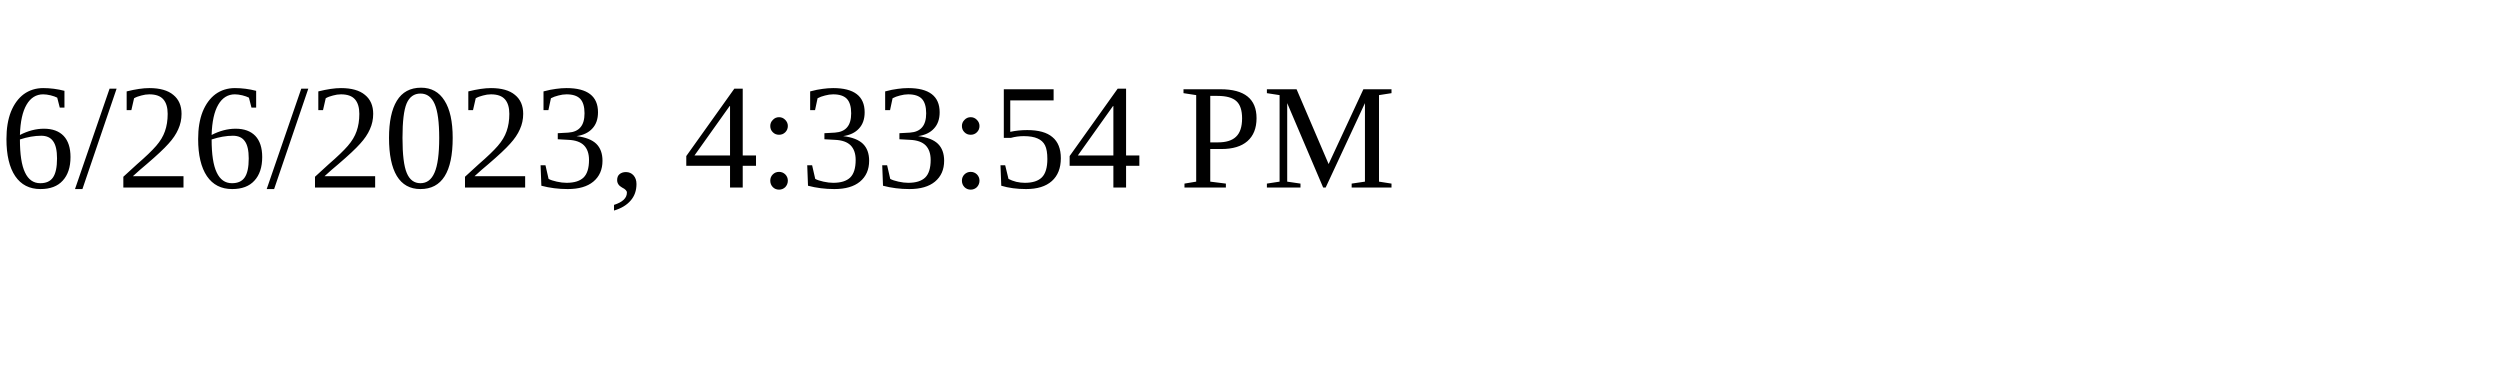
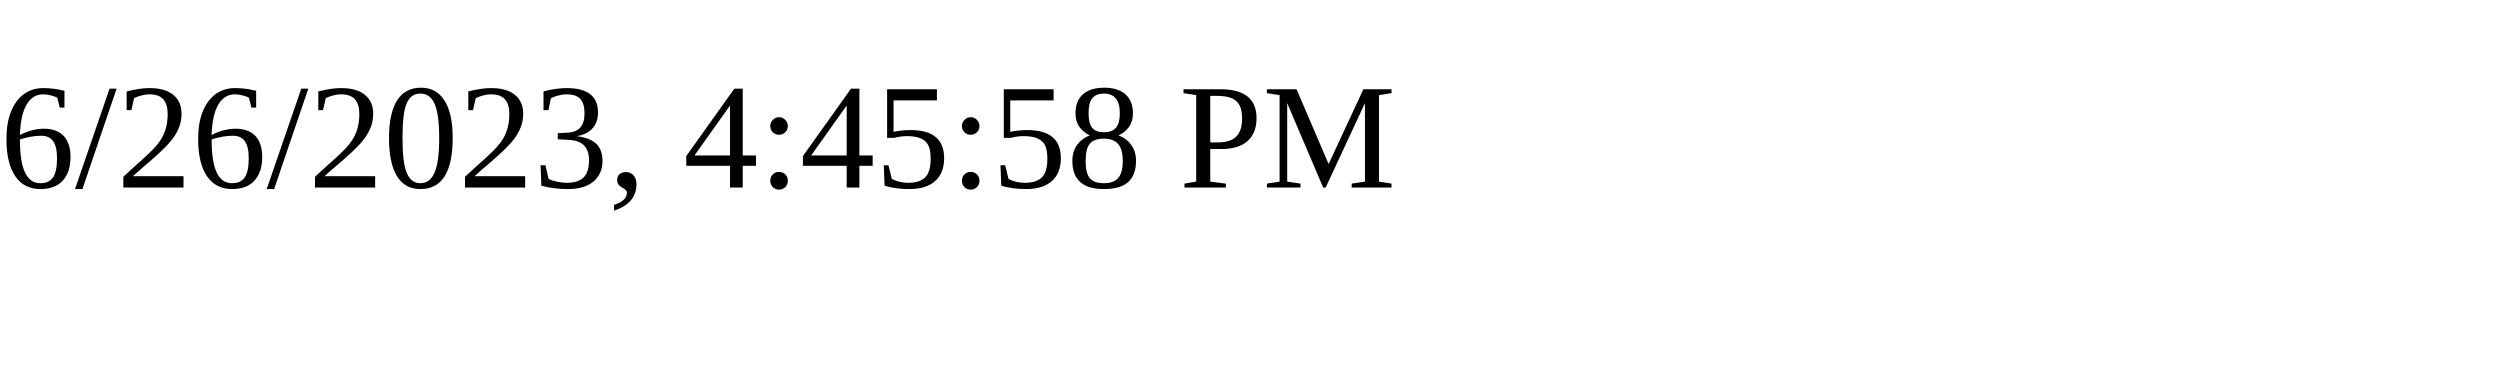
<svg xmlns="http://www.w3.org/2000/svg" height="30" width="200">
-   <text x="0" y="15">6/26/2023, 4:33:54 PM</text>
+   <text x="0" y="15">6/26/2023, 4:45:58 PM</text>
</svg>
